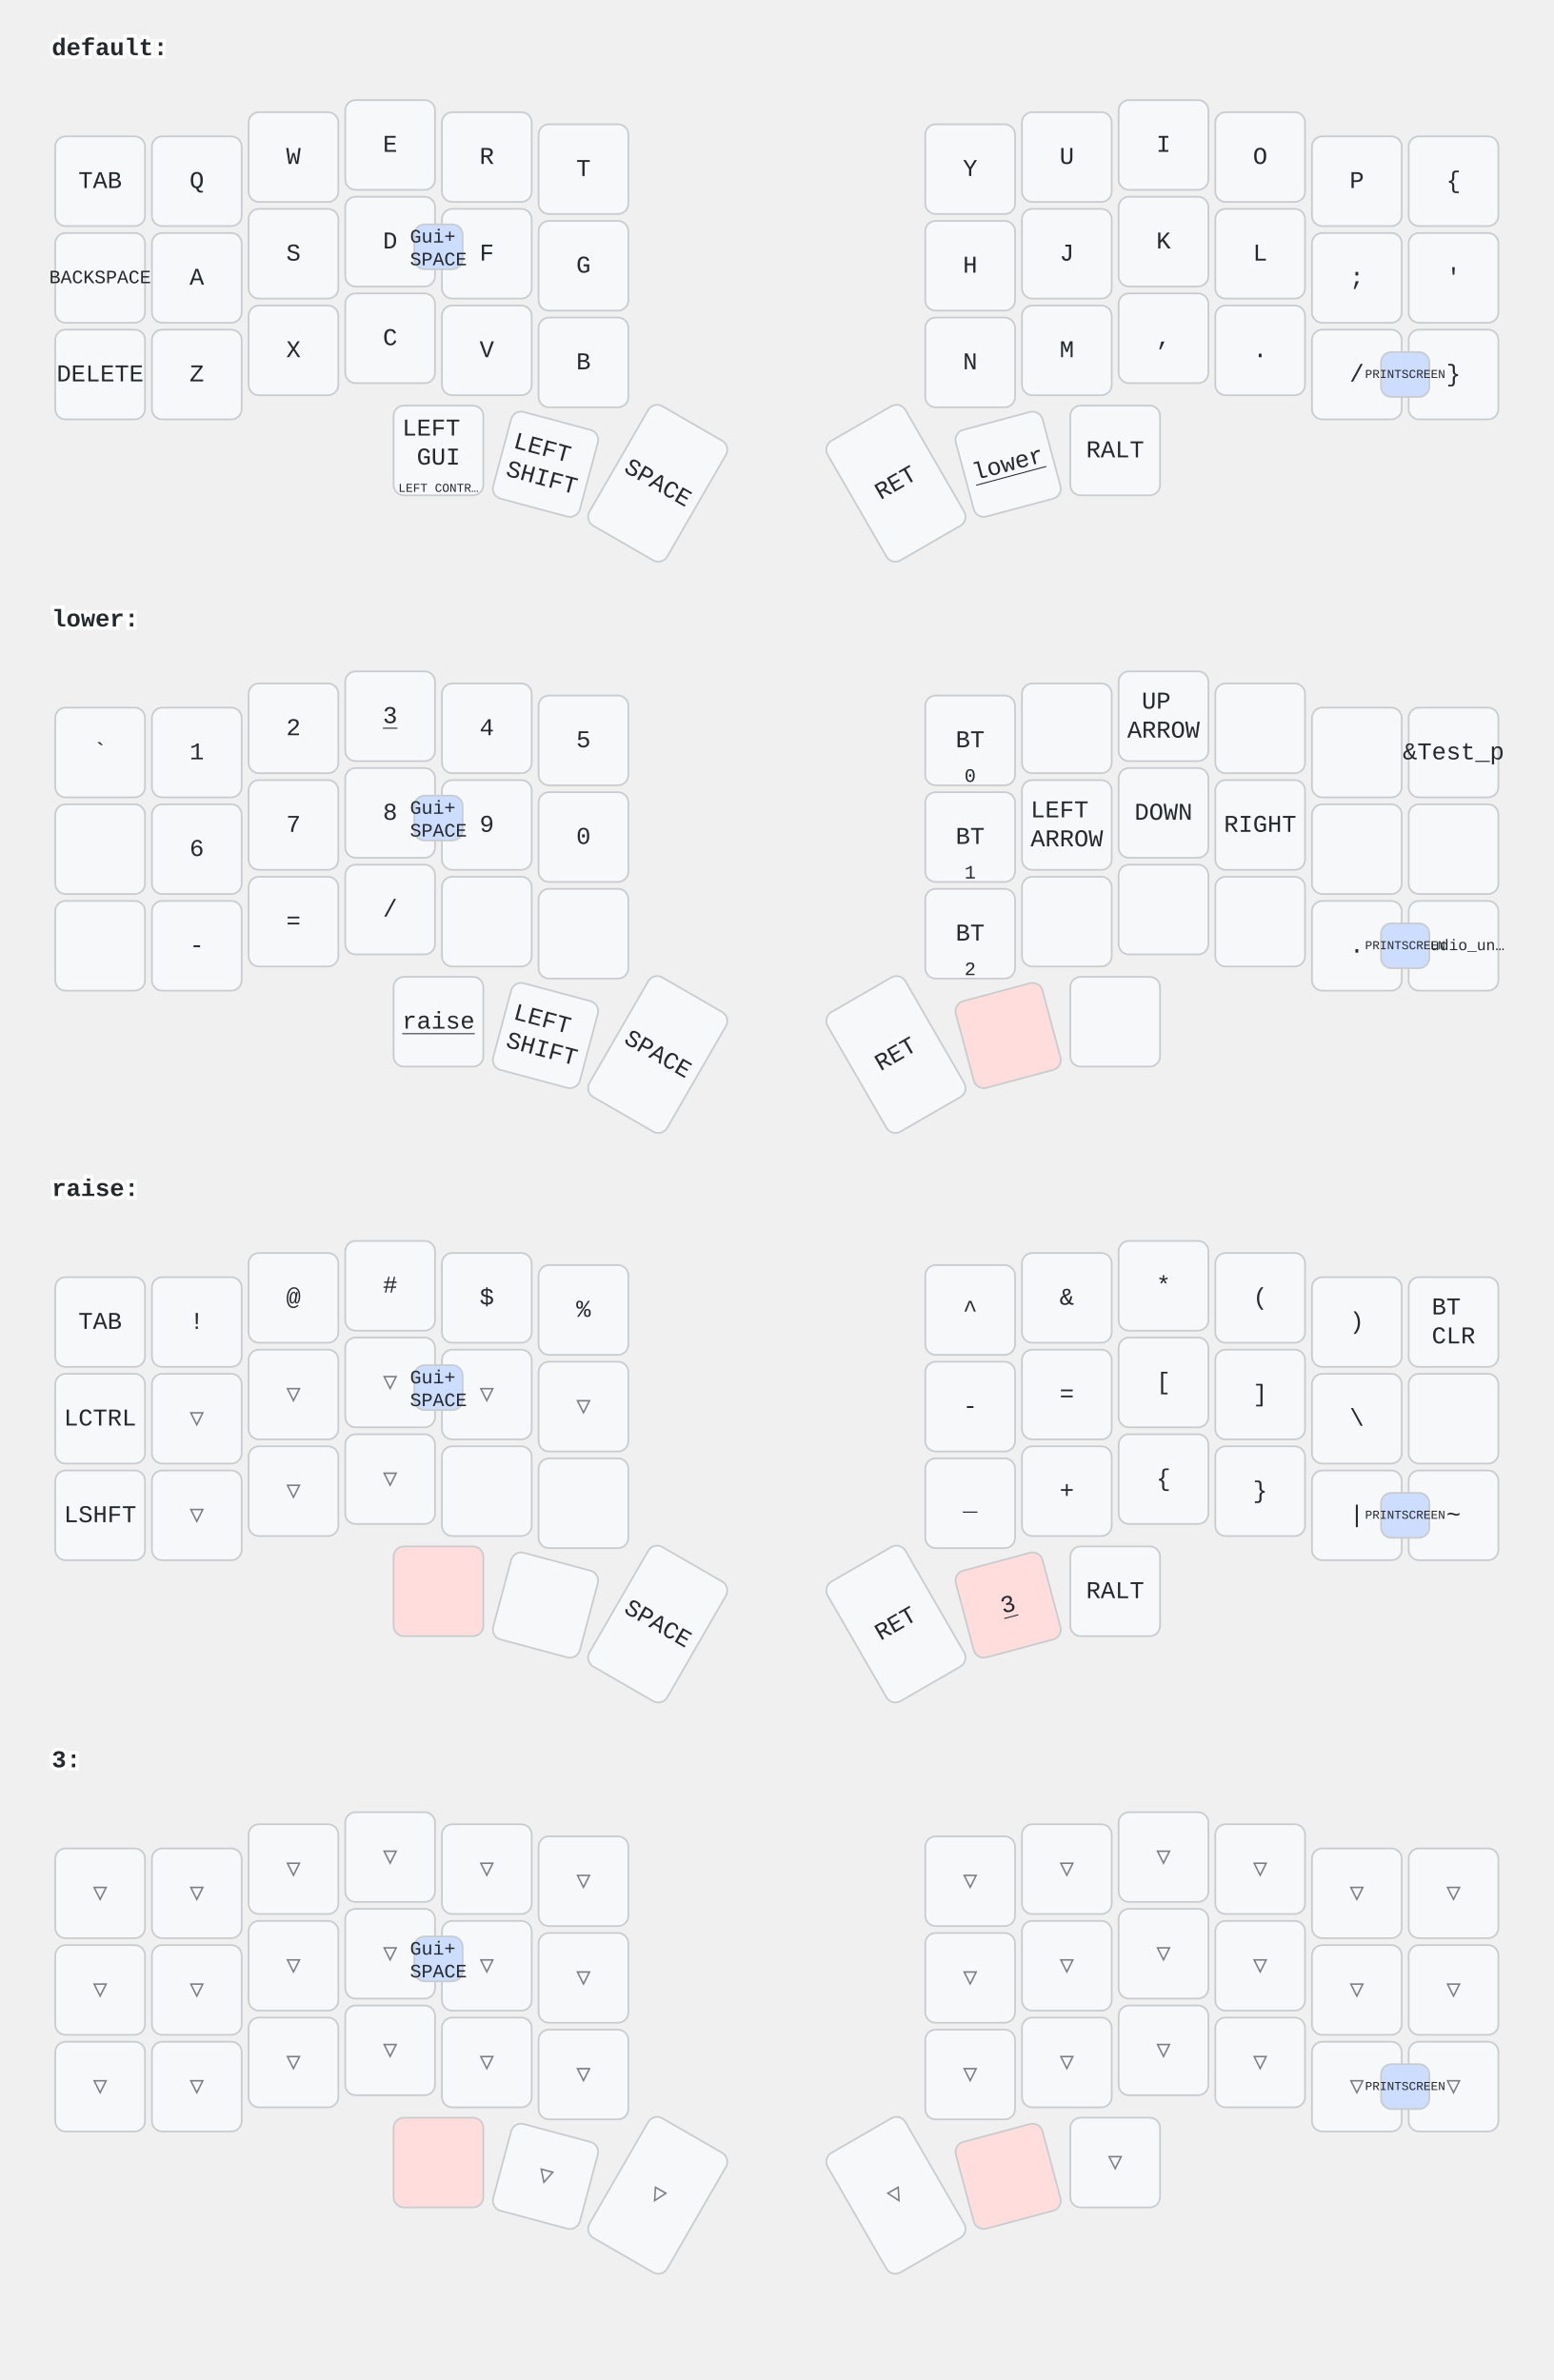
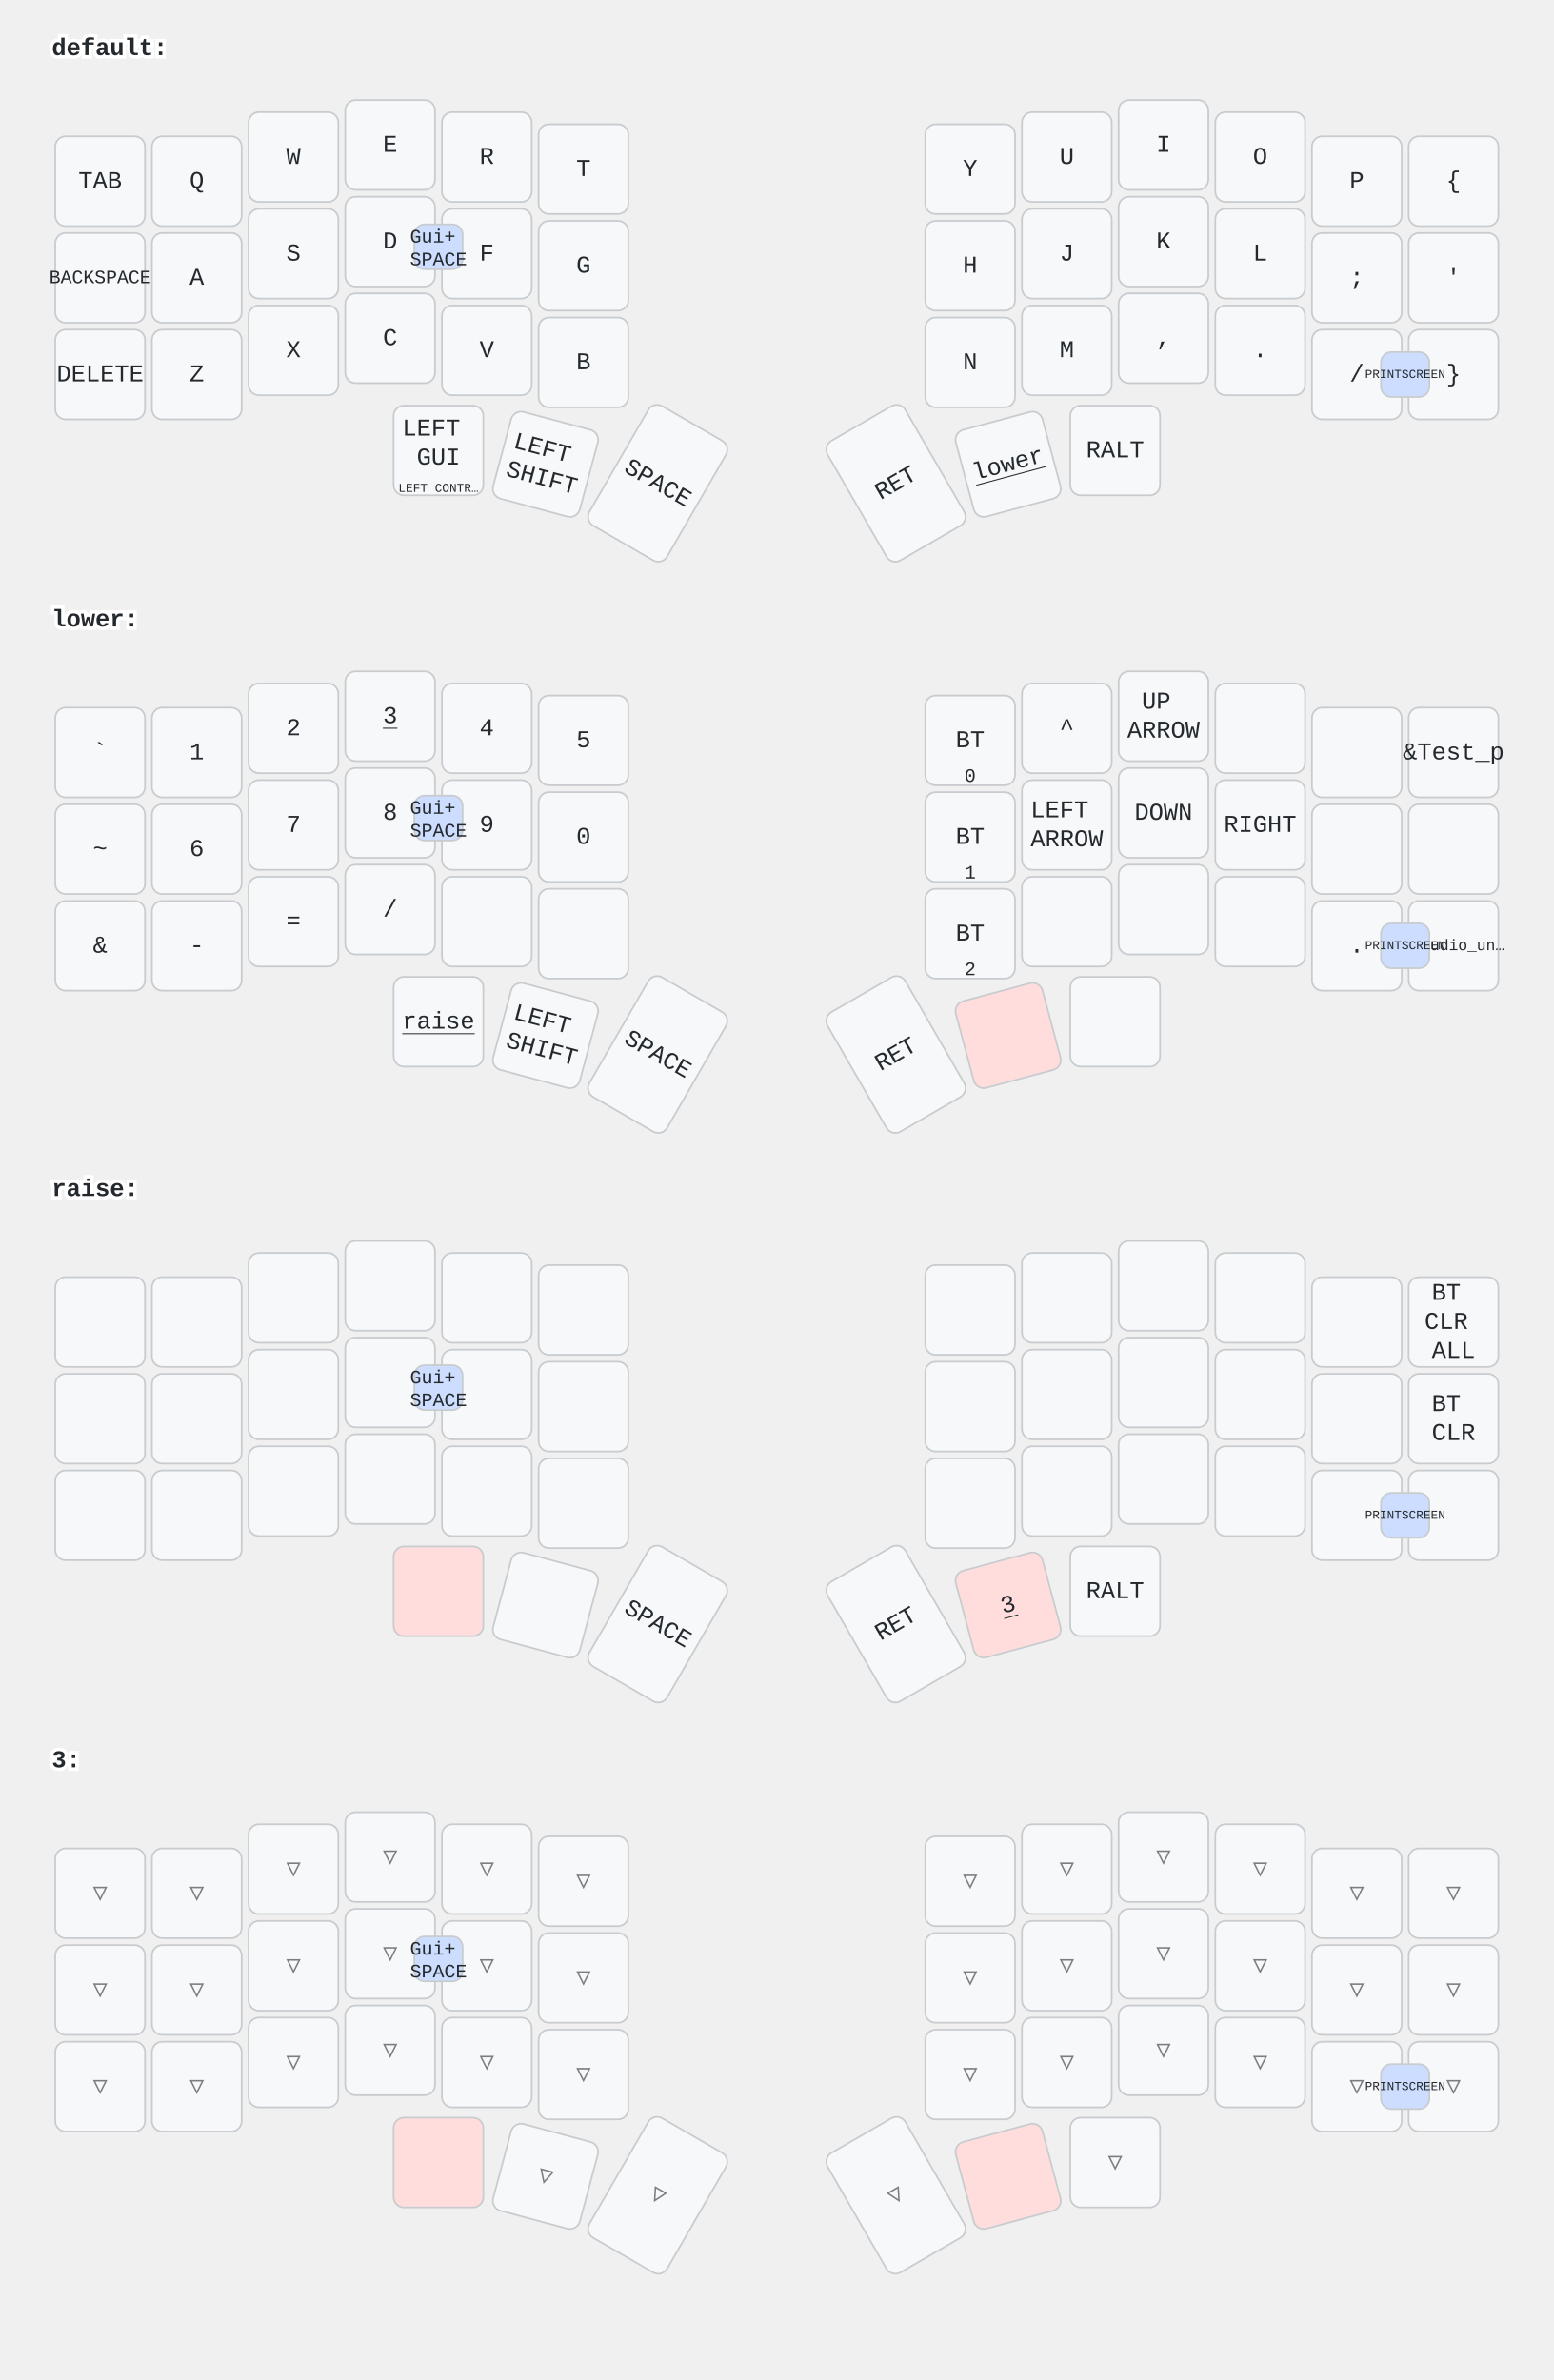
<svg xmlns="http://www.w3.org/2000/svg" width="900" height="1379" viewBox="0 0 900 1379" class="keymap">
  <style>/* inherit to force styles through use tags */
svg path {
    fill: inherit;
}

/* font and background color specifications */
svg.keymap {
    font-family: SFMono-Regular,Consolas,Liberation Mono,Menlo,monospace;
    font-size: 14px;
    font-kerning: normal;
    text-rendering: optimizeLegibility;
    fill: #24292e;
}

/* default key styling */
rect.key {
    fill: #f6f8fa;
}

rect.key, rect.combo {
    stroke: #c9cccf;
    stroke-width: 1;
}

/* default key side styling, only used is draw_key_sides is set */
rect.side {
    filter: brightness(90%);
}

/* color accent for combo boxes */
rect.combo, rect.combo-separate {
    fill: #cdf;
}

/* color accent for held keys */
rect.held, rect.combo.held {
    fill: #fdd;
}

/* color accent for ghost (optional) keys */
rect.ghost, rect.combo.ghost {
    stroke-dasharray: 4, 4;
    stroke-width: 2;
}

text {
    text-anchor: middle;
    dominant-baseline: middle;
}

/* styling for layer labels */
text.label {
    font-weight: bold;
    text-anchor: start;
    stroke: white;
    stroke-width: 4;
    paint-order: stroke;
}

/* styling for optional footer */
text.footer {
    text-anchor: end;
    dominant-baseline: auto;
    stroke: white;
    stroke-width: 4;
    paint-order: stroke;
}

/* styling for combo tap, and key non-tap label text */
text.combo, text.hold, text.shifted, text.left, text.right, text.tl, text.tr, text.bl, text.br {
    font-size: 11px;
}

text.hold, text.bl, text.br {
    text-anchor: middle;
    dominant-baseline: auto;
}

text.shifted, text.tl, text.tr {
    text-anchor: middle;
    dominant-baseline: hanging;
}

text.left, text.tl, text.bl {
    text-anchor: start;
}

text.right, text.tr, text.br {
    text-anchor: end;
}

text.layer-activator {
    text-decoration: underline;
}

/* styling for hold/shifted label text in combo box */
text.combo.hold, text.combo.shifted, text.combo.left, text.combo.right {
    font-size: 8px;
}

/* lighter symbol for transparent keys */
text.trans {
    fill: #7b7e81;
}

/* styling for combo dendrons */
path.combo {
    stroke-width: 1;
    stroke: gray;
    fill: none;
}

/* Start Tabler Icons Cleanup */
/* cannot use height/width with glyphs */
.icon-tabler &gt; path {
    fill: inherit;
    stroke: inherit;
    stroke-width: 2;
}
/* hide tabler's default box */
.icon-tabler &gt; path[stroke="none"][fill="none"] {
    visibility: hidden;
}
/* End Tabler Icons Cleanup */
</style>
  <g transform="translate(30, 0)" class="layer-default">
    <text x="0" y="28" class="label" id="default">default:</text>
    <g transform="translate(0, 56)">
      <g transform="translate(28, 49)" class="key keypos-0">
        <rect rx="6" ry="6" x="-26" y="-26" width="52" height="52" class="key" />
        <text x="0" y="0" class="key tap">TAB</text>
      </g>
      <g transform="translate(84, 49)" class="key keypos-1">
        <rect rx="6" ry="6" x="-26" y="-26" width="52" height="52" class="key" />
        <text x="0" y="0" class="key tap">Q</text>
      </g>
      <g transform="translate(140, 35)" class="key keypos-2">
        <rect rx="6" ry="6" x="-26" y="-26" width="52" height="52" class="key" />
        <text x="0" y="0" class="key tap">W</text>
      </g>
      <g transform="translate(196, 28)" class="key keypos-3">
        <rect rx="6" ry="6" x="-26" y="-26" width="52" height="52" class="key" />
        <text x="0" y="0" class="key tap">E</text>
      </g>
      <g transform="translate(252, 35)" class="key keypos-4">
        <rect rx="6" ry="6" x="-26" y="-26" width="52" height="52" class="key" />
        <text x="0" y="0" class="key tap">R</text>
      </g>
      <g transform="translate(308, 42)" class="key keypos-5">
        <rect rx="6" ry="6" x="-26" y="-26" width="52" height="52" class="key" />
        <text x="0" y="0" class="key tap">T</text>
      </g>
      <g transform="translate(532, 42)" class="key keypos-6">
        <rect rx="6" ry="6" x="-26" y="-26" width="52" height="52" class="key" />
        <text x="0" y="0" class="key tap">Y</text>
      </g>
      <g transform="translate(588, 35)" class="key keypos-7">
        <rect rx="6" ry="6" x="-26" y="-26" width="52" height="52" class="key" />
        <text x="0" y="0" class="key tap">U</text>
      </g>
      <g transform="translate(644, 28)" class="key keypos-8">
        <rect rx="6" ry="6" x="-26" y="-26" width="52" height="52" class="key" />
        <text x="0" y="0" class="key tap">I</text>
      </g>
      <g transform="translate(700, 35)" class="key keypos-9">
        <rect rx="6" ry="6" x="-26" y="-26" width="52" height="52" class="key" />
        <text x="0" y="0" class="key tap">O</text>
      </g>
      <g transform="translate(756, 49)" class="key keypos-10">
        <rect rx="6" ry="6" x="-26" y="-26" width="52" height="52" class="key" />
        <text x="0" y="0" class="key tap">P</text>
      </g>
      <g transform="translate(812, 49)" class="key keypos-11">
        <rect rx="6" ry="6" x="-26" y="-26" width="52" height="52" class="key" />
        <text x="0" y="0" class="key tap">{</text>
      </g>
      <g transform="translate(28, 105)" class="key keypos-12">
        <rect rx="6" ry="6" x="-26" y="-26" width="52" height="52" class="key" />
        <text x="0" y="0" class="key tap">
          <tspan style="font-size: 78%">BACKSPACE</tspan>
        </text>
      </g>
      <g transform="translate(84, 105)" class="key keypos-13">
        <rect rx="6" ry="6" x="-26" y="-26" width="52" height="52" class="key" />
        <text x="0" y="0" class="key tap">A</text>
      </g>
      <g transform="translate(140, 91)" class="key keypos-14">
        <rect rx="6" ry="6" x="-26" y="-26" width="52" height="52" class="key" />
        <text x="0" y="0" class="key tap">S</text>
      </g>
      <g transform="translate(196, 84)" class="key keypos-15">
        <rect rx="6" ry="6" x="-26" y="-26" width="52" height="52" class="key" />
        <text x="0" y="0" class="key tap">D</text>
      </g>
      <g transform="translate(252, 91)" class="key keypos-16">
        <rect rx="6" ry="6" x="-26" y="-26" width="52" height="52" class="key" />
        <text x="0" y="0" class="key tap">F</text>
      </g>
      <g transform="translate(308, 98)" class="key keypos-17">
        <rect rx="6" ry="6" x="-26" y="-26" width="52" height="52" class="key" />
        <text x="0" y="0" class="key tap">G</text>
      </g>
      <g transform="translate(532, 98)" class="key keypos-18">
        <rect rx="6" ry="6" x="-26" y="-26" width="52" height="52" class="key" />
        <text x="0" y="0" class="key tap">H</text>
      </g>
      <g transform="translate(588, 91)" class="key keypos-19">
        <rect rx="6" ry="6" x="-26" y="-26" width="52" height="52" class="key" />
        <text x="0" y="0" class="key tap">J</text>
      </g>
      <g transform="translate(644, 84)" class="key keypos-20">
        <rect rx="6" ry="6" x="-26" y="-26" width="52" height="52" class="key" />
        <text x="0" y="0" class="key tap">K</text>
      </g>
      <g transform="translate(700, 91)" class="key keypos-21">
        <rect rx="6" ry="6" x="-26" y="-26" width="52" height="52" class="key" />
        <text x="0" y="0" class="key tap">L</text>
      </g>
      <g transform="translate(756, 105)" class="key keypos-22">
        <rect rx="6" ry="6" x="-26" y="-26" width="52" height="52" class="key" />
        <text x="0" y="0" class="key tap">;</text>
      </g>
      <g transform="translate(812, 105)" class="key keypos-23">
        <rect rx="6" ry="6" x="-26" y="-26" width="52" height="52" class="key" />
        <text x="0" y="0" class="key tap">'</text>
      </g>
      <g transform="translate(28, 161)" class="key keypos-24">
        <rect rx="6" ry="6" x="-26" y="-26" width="52" height="52" class="key" />
        <text x="0" y="0" class="key tap">DELETE</text>
      </g>
      <g transform="translate(84, 161)" class="key keypos-25">
        <rect rx="6" ry="6" x="-26" y="-26" width="52" height="52" class="key" />
        <text x="0" y="0" class="key tap">Z</text>
      </g>
      <g transform="translate(140, 147)" class="key keypos-26">
        <rect rx="6" ry="6" x="-26" y="-26" width="52" height="52" class="key" />
        <text x="0" y="0" class="key tap">X</text>
      </g>
      <g transform="translate(196, 140)" class="key keypos-27">
        <rect rx="6" ry="6" x="-26" y="-26" width="52" height="52" class="key" />
        <text x="0" y="0" class="key tap">C</text>
      </g>
      <g transform="translate(252, 147)" class="key keypos-28">
        <rect rx="6" ry="6" x="-26" y="-26" width="52" height="52" class="key" />
        <text x="0" y="0" class="key tap">V</text>
      </g>
      <g transform="translate(308, 154)" class="key keypos-29">
        <rect rx="6" ry="6" x="-26" y="-26" width="52" height="52" class="key" />
        <text x="0" y="0" class="key tap">B</text>
      </g>
      <g transform="translate(532, 154)" class="key keypos-30">
        <rect rx="6" ry="6" x="-26" y="-26" width="52" height="52" class="key" />
        <text x="0" y="0" class="key tap">N</text>
      </g>
      <g transform="translate(588, 147)" class="key keypos-31">
        <rect rx="6" ry="6" x="-26" y="-26" width="52" height="52" class="key" />
        <text x="0" y="0" class="key tap">M</text>
      </g>
      <g transform="translate(644, 140)" class="key keypos-32">
        <rect rx="6" ry="6" x="-26" y="-26" width="52" height="52" class="key" />
        <text x="0" y="0" class="key tap">,</text>
      </g>
      <g transform="translate(700, 147)" class="key keypos-33">
        <rect rx="6" ry="6" x="-26" y="-26" width="52" height="52" class="key" />
        <text x="0" y="0" class="key tap">.</text>
      </g>
      <g transform="translate(756, 161)" class="key keypos-34">
        <rect rx="6" ry="6" x="-26" y="-26" width="52" height="52" class="key" />
        <text x="0" y="0" class="key tap">/</text>
      </g>
      <g transform="translate(812, 161)" class="key keypos-35">
        <rect rx="6" ry="6" x="-26" y="-26" width="52" height="52" class="key" />
        <text x="0" y="0" class="key tap">}</text>
      </g>
      <g transform="translate(224, 205)" class="key keypos-36">
        <rect rx="6" ry="6" x="-26" y="-26" width="52" height="52" class="key" />
        <text x="0" y="0" class="key tap">
          <tspan x="0" dy="-0.9em">LEFT</tspan>
          <tspan x="0" dy="1.2em">GUI</tspan>
        </text>
        <text x="0" y="24" class="key hold">
          <tspan style="font-size: 64%">LEFT CONTR…</tspan>
        </text>
      </g>
      <g transform="translate(286, 213) rotate(15.0)" class="key keypos-37">
        <rect rx="6" ry="6" x="-26" y="-26" width="52" height="52" class="key" />
        <text x="0" y="0" class="key tap">
          <tspan x="0" dy="-0.6em">LEFT</tspan>
          <tspan x="0" dy="1.2em">SHIFT</tspan>
        </text>
      </g>
      <g transform="translate(351, 224) rotate(30.0)" class="key keypos-38">
        <rect rx="6" ry="6" x="-26" y="-40" width="52" height="80" class="key" />
        <text x="0" y="0" class="key tap">SPACE</text>
      </g>
      <g transform="translate(489, 224) rotate(-30.0)" class="key keypos-39">
        <rect rx="6" ry="6" x="-26" y="-40" width="52" height="80" class="key" />
        <text x="0" y="0" class="key tap">RET</text>
      </g>
      <g transform="translate(554, 213) rotate(-15.0)" class="key keypos-40">
        <rect rx="6" ry="6" x="-26" y="-26" width="52" height="52" class="key" />
        <a href="#lower">
          <text x="0" y="0" class="key tap layer-activator">lower</text>
        </a>
      </g>
      <g transform="translate(616, 205)" class="key keypos-41">
        <rect rx="6" ry="6" x="-26" y="-26" width="52" height="52" class="key" />
        <text x="0" y="0" class="key tap">RALT</text>
      </g>
      <g class="combo combopos-0">
        <rect rx="6" ry="6" x="770" y="148" width="28" height="26" class="combo" />
        <text x="784" y="161" class="combo tap">
          <tspan style="font-size: 64%">PRINTSCREEN</tspan>
        </text>
      </g>
      <g class="combo combopos-1">
        <rect rx="6" ry="6" x="210" y="74" width="28" height="26" class="combo" />
        <text x="224" y="88" class="combo tap">
          <tspan x="224" dy="-0.6em">Gui+</tspan>
          <tspan x="224" dy="1.2em">SPACE</tspan>
        </text>
      </g>
    </g>
  </g>
  <g transform="translate(30, 331)" class="layer-lower">
    <text x="0" y="28" class="label" id="lower">lower:</text>
    <g transform="translate(0, 56)">
      <g transform="translate(28, 49)" class="key keypos-0">
        <rect rx="6" ry="6" x="-26" y="-26" width="52" height="52" class="key" />
        <text x="0" y="0" class="key tap">`</text>
      </g>
      <g transform="translate(84, 49)" class="key keypos-1">
        <rect rx="6" ry="6" x="-26" y="-26" width="52" height="52" class="key" />
        <text x="0" y="0" class="key tap">1</text>
      </g>
      <g transform="translate(140, 35)" class="key keypos-2">
        <rect rx="6" ry="6" x="-26" y="-26" width="52" height="52" class="key" />
        <text x="0" y="0" class="key tap">2</text>
      </g>
      <g transform="translate(196, 28)" class="key keypos-3">
        <rect rx="6" ry="6" x="-26" y="-26" width="52" height="52" class="key" />
        <a href="#x_x">
          <text x="0" y="0" class="key tap layer-activator">3</text>
        </a>
      </g>
      <g transform="translate(252, 35)" class="key keypos-4">
        <rect rx="6" ry="6" x="-26" y="-26" width="52" height="52" class="key" />
        <text x="0" y="0" class="key tap">4</text>
      </g>
      <g transform="translate(308, 42)" class="key keypos-5">
        <rect rx="6" ry="6" x="-26" y="-26" width="52" height="52" class="key" />
        <text x="0" y="0" class="key tap">5</text>
      </g>
      <g transform="translate(532, 42)" class="key keypos-6">
        <rect rx="6" ry="6" x="-26" y="-26" width="52" height="52" class="key" />
        <text x="0" y="0" class="key tap">BT</text>
        <text x="0" y="24" class="key hold">0</text>
      </g>
      <g transform="translate(588, 35)" class="key keypos-7">
        <rect rx="6" ry="6" x="-26" y="-26" width="52" height="52" class="key" />
+         <text x="0" y="0" class="key tap">^</text>
      </g>
      <g transform="translate(644, 28)" class="key keypos-8">
        <rect rx="6" ry="6" x="-26" y="-26" width="52" height="52" class="key" />
        <text x="0" y="0" class="key tap">
          <tspan x="0" dy="-0.6em">UP</tspan>
          <tspan x="0" dy="1.2em">ARROW</tspan>
        </text>
      </g>
      <g transform="translate(700, 35)" class="key keypos-9">
        <rect rx="6" ry="6" x="-26" y="-26" width="52" height="52" class="key" />
      </g>
      <g transform="translate(756, 49)" class="key keypos-10">
        <rect rx="6" ry="6" x="-26" y="-26" width="52" height="52" class="key" />
      </g>
      <g transform="translate(812, 49)" class="key keypos-11">
        <rect rx="6" ry="6" x="-26" y="-26" width="52" height="52" class="key" />
        <text x="0" y="0" class="key tap">&amp;Test_p</text>
      </g>
      <g transform="translate(28, 105)" class="key keypos-12">
        <rect rx="6" ry="6" x="-26" y="-26" width="52" height="52" class="key" />
+         <text x="0" y="0" class="key tap">~</text>
      </g>
      <g transform="translate(84, 105)" class="key keypos-13">
        <rect rx="6" ry="6" x="-26" y="-26" width="52" height="52" class="key" />
        <text x="0" y="0" class="key tap">6</text>
      </g>
      <g transform="translate(140, 91)" class="key keypos-14">
        <rect rx="6" ry="6" x="-26" y="-26" width="52" height="52" class="key" />
        <text x="0" y="0" class="key tap">7</text>
      </g>
      <g transform="translate(196, 84)" class="key keypos-15">
        <rect rx="6" ry="6" x="-26" y="-26" width="52" height="52" class="key" />
        <text x="0" y="0" class="key tap">8</text>
      </g>
      <g transform="translate(252, 91)" class="key keypos-16">
        <rect rx="6" ry="6" x="-26" y="-26" width="52" height="52" class="key" />
        <text x="0" y="0" class="key tap">9</text>
      </g>
      <g transform="translate(308, 98)" class="key keypos-17">
        <rect rx="6" ry="6" x="-26" y="-26" width="52" height="52" class="key" />
        <text x="0" y="0" class="key tap">0</text>
      </g>
      <g transform="translate(532, 98)" class="key keypos-18">
        <rect rx="6" ry="6" x="-26" y="-26" width="52" height="52" class="key" />
        <text x="0" y="0" class="key tap">BT</text>
        <text x="0" y="24" class="key hold">1</text>
      </g>
      <g transform="translate(588, 91)" class="key keypos-19">
        <rect rx="6" ry="6" x="-26" y="-26" width="52" height="52" class="key" />
        <text x="0" y="0" class="key tap">
          <tspan x="0" dy="-0.6em">LEFT</tspan>
          <tspan x="0" dy="1.2em">ARROW</tspan>
        </text>
      </g>
      <g transform="translate(644, 84)" class="key keypos-20">
        <rect rx="6" ry="6" x="-26" y="-26" width="52" height="52" class="key" />
        <text x="0" y="0" class="key tap">DOWN</text>
      </g>
      <g transform="translate(700, 91)" class="key keypos-21">
        <rect rx="6" ry="6" x="-26" y="-26" width="52" height="52" class="key" />
        <text x="0" y="0" class="key tap">RIGHT</text>
      </g>
      <g transform="translate(756, 105)" class="key keypos-22">
        <rect rx="6" ry="6" x="-26" y="-26" width="52" height="52" class="key" />
      </g>
      <g transform="translate(812, 105)" class="key keypos-23">
        <rect rx="6" ry="6" x="-26" y="-26" width="52" height="52" class="key" />
      </g>
      <g transform="translate(28, 161)" class="key keypos-24">
        <rect rx="6" ry="6" x="-26" y="-26" width="52" height="52" class="key" />
+         <text x="0" y="0" class="key tap">&amp;</text>
      </g>
      <g transform="translate(84, 161)" class="key keypos-25">
        <rect rx="6" ry="6" x="-26" y="-26" width="52" height="52" class="key" />
        <text x="0" y="0" class="key tap">-</text>
      </g>
      <g transform="translate(140, 147)" class="key keypos-26">
        <rect rx="6" ry="6" x="-26" y="-26" width="52" height="52" class="key" />
        <text x="0" y="0" class="key tap">=</text>
      </g>
      <g transform="translate(196, 140)" class="key keypos-27">
        <rect rx="6" ry="6" x="-26" y="-26" width="52" height="52" class="key" />
        <text x="0" y="0" class="key tap">/</text>
      </g>
      <g transform="translate(252, 147)" class="key keypos-28">
        <rect rx="6" ry="6" x="-26" y="-26" width="52" height="52" class="key" />
      </g>
      <g transform="translate(308, 154)" class="key keypos-29">
        <rect rx="6" ry="6" x="-26" y="-26" width="52" height="52" class="key" />
      </g>
      <g transform="translate(532, 154)" class="key keypos-30">
        <rect rx="6" ry="6" x="-26" y="-26" width="52" height="52" class="key" />
        <text x="0" y="0" class="key tap">BT</text>
        <text x="0" y="24" class="key hold">2</text>
      </g>
      <g transform="translate(588, 147)" class="key keypos-31">
        <rect rx="6" ry="6" x="-26" y="-26" width="52" height="52" class="key" />
      </g>
      <g transform="translate(644, 140)" class="key keypos-32">
        <rect rx="6" ry="6" x="-26" y="-26" width="52" height="52" class="key" />
      </g>
      <g transform="translate(700, 147)" class="key keypos-33">
        <rect rx="6" ry="6" x="-26" y="-26" width="52" height="52" class="key" />
      </g>
      <g transform="translate(756, 161)" class="key keypos-34">
        <rect rx="6" ry="6" x="-26" y="-26" width="52" height="52" class="key" />
        <text x="0" y="0" class="key tap">.</text>
      </g>
      <g transform="translate(812, 161)" class="key keypos-35">
        <rect rx="6" ry="6" x="-26" y="-26" width="52" height="52" class="key" />
        <text x="0" y="0" class="key tap">
          <tspan style="font-size: 64%">&amp;studio_un…</tspan>
        </text>
      </g>
      <g transform="translate(224, 205)" class="key keypos-36">
        <rect rx="6" ry="6" x="-26" y="-26" width="52" height="52" class="key" />
        <a href="#raise">
          <text x="0" y="0" class="key tap layer-activator">raise</text>
        </a>
      </g>
      <g transform="translate(286, 213) rotate(15.0)" class="key keypos-37">
        <rect rx="6" ry="6" x="-26" y="-26" width="52" height="52" class="key" />
        <text x="0" y="0" class="key tap">
          <tspan x="0" dy="-0.6em">LEFT</tspan>
          <tspan x="0" dy="1.2em">SHIFT</tspan>
        </text>
      </g>
      <g transform="translate(351, 224) rotate(30.0)" class="key keypos-38">
        <rect rx="6" ry="6" x="-26" y="-40" width="52" height="80" class="key" />
        <text x="0" y="0" class="key tap">SPACE</text>
      </g>
      <g transform="translate(489, 224) rotate(-30.0)" class="key keypos-39">
        <rect rx="6" ry="6" x="-26" y="-40" width="52" height="80" class="key" />
        <text x="0" y="0" class="key tap">RET</text>
      </g>
      <g transform="translate(554, 213) rotate(-15.0)" class="key held keypos-40">
        <rect rx="6" ry="6" x="-26" y="-26" width="52" height="52" class="key held" />
      </g>
      <g transform="translate(616, 205)" class="key keypos-41">
        <rect rx="6" ry="6" x="-26" y="-26" width="52" height="52" class="key" />
      </g>
      <g class="combo combopos-0">
        <rect rx="6" ry="6" x="770" y="148" width="28" height="26" class="combo" />
        <text x="784" y="161" class="combo tap">
          <tspan style="font-size: 64%">PRINTSCREEN</tspan>
        </text>
      </g>
      <g class="combo combopos-1">
        <rect rx="6" ry="6" x="210" y="74" width="28" height="26" class="combo" />
        <text x="224" y="88" class="combo tap">
          <tspan x="224" dy="-0.6em">Gui+</tspan>
          <tspan x="224" dy="1.2em">SPACE</tspan>
        </text>
      </g>
    </g>
  </g>
  <g transform="translate(30, 661)" class="layer-raise">
    <text x="0" y="28" class="label" id="raise">raise:</text>
    <g transform="translate(0, 56)">
      <g transform="translate(28, 49)" class="key keypos-0">
        <rect rx="6" ry="6" x="-26" y="-26" width="52" height="52" class="key" />
-         <text x="0" y="0" class="key tap">TAB</text>
      </g>
      <g transform="translate(84, 49)" class="key keypos-1">
        <rect rx="6" ry="6" x="-26" y="-26" width="52" height="52" class="key" />
-         <text x="0" y="0" class="key tap">!</text>
      </g>
      <g transform="translate(140, 35)" class="key keypos-2">
        <rect rx="6" ry="6" x="-26" y="-26" width="52" height="52" class="key" />
-         <text x="0" y="0" class="key tap">@</text>
      </g>
      <g transform="translate(196, 28)" class="key keypos-3">
        <rect rx="6" ry="6" x="-26" y="-26" width="52" height="52" class="key" />
-         <text x="0" y="0" class="key tap">#</text>
      </g>
      <g transform="translate(252, 35)" class="key keypos-4">
        <rect rx="6" ry="6" x="-26" y="-26" width="52" height="52" class="key" />
-         <text x="0" y="0" class="key tap">$</text>
      </g>
      <g transform="translate(308, 42)" class="key keypos-5">
        <rect rx="6" ry="6" x="-26" y="-26" width="52" height="52" class="key" />
-         <text x="0" y="0" class="key tap">%</text>
      </g>
      <g transform="translate(532, 42)" class="key keypos-6">
        <rect rx="6" ry="6" x="-26" y="-26" width="52" height="52" class="key" />
-         <text x="0" y="0" class="key tap">^</text>
      </g>
      <g transform="translate(588, 35)" class="key keypos-7">
        <rect rx="6" ry="6" x="-26" y="-26" width="52" height="52" class="key" />
-         <text x="0" y="0" class="key tap">&amp;</text>
      </g>
      <g transform="translate(644, 28)" class="key keypos-8">
        <rect rx="6" ry="6" x="-26" y="-26" width="52" height="52" class="key" />
-         <text x="0" y="0" class="key tap">*</text>
      </g>
      <g transform="translate(700, 35)" class="key keypos-9">
        <rect rx="6" ry="6" x="-26" y="-26" width="52" height="52" class="key" />
-         <text x="0" y="0" class="key tap">(</text>
      </g>
      <g transform="translate(756, 49)" class="key keypos-10">
        <rect rx="6" ry="6" x="-26" y="-26" width="52" height="52" class="key" />
-         <text x="0" y="0" class="key tap">)</text>
      </g>
      <g transform="translate(812, 49)" class="key keypos-11">
+         <rect rx="6" ry="6" x="-26" y="-26" width="52" height="52" class="key" />
+         <text x="0" y="0" class="key tap">
+           <tspan x="0" dy="-1.2em">BT</tspan>
+           <tspan x="0" dy="1.2em">CLR</tspan>
+           <tspan x="0" dy="1.2em">ALL</tspan>
+         </text>
+       </g>
+       <g transform="translate(28, 105)" class="key keypos-12">
+         <rect rx="6" ry="6" x="-26" y="-26" width="52" height="52" class="key" />
+       </g>
+       <g transform="translate(84, 105)" class="key keypos-13">
+         <rect rx="6" ry="6" x="-26" y="-26" width="52" height="52" class="key" />
+       </g>
+       <g transform="translate(140, 91)" class="key keypos-14">
+         <rect rx="6" ry="6" x="-26" y="-26" width="52" height="52" class="key" />
+       </g>
+       <g transform="translate(196, 84)" class="key keypos-15">
+         <rect rx="6" ry="6" x="-26" y="-26" width="52" height="52" class="key" />
+       </g>
+       <g transform="translate(252, 91)" class="key keypos-16">
+         <rect rx="6" ry="6" x="-26" y="-26" width="52" height="52" class="key" />
+       </g>
+       <g transform="translate(308, 98)" class="key keypos-17">
+         <rect rx="6" ry="6" x="-26" y="-26" width="52" height="52" class="key" />
+       </g>
+       <g transform="translate(532, 98)" class="key keypos-18">
+         <rect rx="6" ry="6" x="-26" y="-26" width="52" height="52" class="key" />
+       </g>
+       <g transform="translate(588, 91)" class="key keypos-19">
+         <rect rx="6" ry="6" x="-26" y="-26" width="52" height="52" class="key" />
+       </g>
+       <g transform="translate(644, 84)" class="key keypos-20">
+         <rect rx="6" ry="6" x="-26" y="-26" width="52" height="52" class="key" />
+       </g>
+       <g transform="translate(700, 91)" class="key keypos-21">
+         <rect rx="6" ry="6" x="-26" y="-26" width="52" height="52" class="key" />
+       </g>
+       <g transform="translate(756, 105)" class="key keypos-22">
+         <rect rx="6" ry="6" x="-26" y="-26" width="52" height="52" class="key" />
+       </g>
+       <g transform="translate(812, 105)" class="key keypos-23">
        <rect rx="6" ry="6" x="-26" y="-26" width="52" height="52" class="key" />
        <text x="0" y="0" class="key tap">
          <tspan x="0" dy="-0.6em">BT</tspan>
          <tspan x="0" dy="1.2em">CLR</tspan>
        </text>
      </g>
-       <g transform="translate(28, 105)" class="key keypos-12">
-         <rect rx="6" ry="6" x="-26" y="-26" width="52" height="52" class="key" />
-         <text x="0" y="0" class="key tap">LCTRL</text>
-       </g>
-       <g transform="translate(84, 105)" class="key trans keypos-13">
-         <rect rx="6" ry="6" x="-26" y="-26" width="52" height="52" class="key trans" />
-         <text x="0" y="0" class="key trans tap">▽</text>
-       </g>
-       <g transform="translate(140, 91)" class="key trans keypos-14">
-         <rect rx="6" ry="6" x="-26" y="-26" width="52" height="52" class="key trans" />
-         <text x="0" y="0" class="key trans tap">▽</text>
-       </g>
-       <g transform="translate(196, 84)" class="key trans keypos-15">
-         <rect rx="6" ry="6" x="-26" y="-26" width="52" height="52" class="key trans" />
-         <text x="0" y="0" class="key trans tap">▽</text>
-       </g>
-       <g transform="translate(252, 91)" class="key trans keypos-16">
-         <rect rx="6" ry="6" x="-26" y="-26" width="52" height="52" class="key trans" />
-         <text x="0" y="0" class="key trans tap">▽</text>
-       </g>
-       <g transform="translate(308, 98)" class="key trans keypos-17">
-         <rect rx="6" ry="6" x="-26" y="-26" width="52" height="52" class="key trans" />
-         <text x="0" y="0" class="key trans tap">▽</text>
-       </g>
-       <g transform="translate(532, 98)" class="key keypos-18">
-         <rect rx="6" ry="6" x="-26" y="-26" width="52" height="52" class="key" />
-         <text x="0" y="0" class="key tap">-</text>
-       </g>
-       <g transform="translate(588, 91)" class="key keypos-19">
-         <rect rx="6" ry="6" x="-26" y="-26" width="52" height="52" class="key" />
-         <text x="0" y="0" class="key tap">=</text>
-       </g>
-       <g transform="translate(644, 84)" class="key keypos-20">
-         <rect rx="6" ry="6" x="-26" y="-26" width="52" height="52" class="key" />
-         <text x="0" y="0" class="key tap">[</text>
-       </g>
-       <g transform="translate(700, 91)" class="key keypos-21">
-         <rect rx="6" ry="6" x="-26" y="-26" width="52" height="52" class="key" />
-         <text x="0" y="0" class="key tap">]</text>
-       </g>
-       <g transform="translate(756, 105)" class="key keypos-22">
-         <rect rx="6" ry="6" x="-26" y="-26" width="52" height="52" class="key" />
-         <text x="0" y="0" class="key tap">\</text>
-       </g>
-       <g transform="translate(812, 105)" class="key keypos-23">
-         <rect rx="6" ry="6" x="-26" y="-26" width="52" height="52" class="key" />
-       </g>
      <g transform="translate(28, 161)" class="key keypos-24">
        <rect rx="6" ry="6" x="-26" y="-26" width="52" height="52" class="key" />
-         <text x="0" y="0" class="key tap">LSHFT</text>
-       </g>
-       <g transform="translate(84, 161)" class="key trans keypos-25">
-         <rect rx="6" ry="6" x="-26" y="-26" width="52" height="52" class="key trans" />
-         <text x="0" y="0" class="key trans tap">▽</text>
-       </g>
-       <g transform="translate(140, 147)" class="key trans keypos-26">
-         <rect rx="6" ry="6" x="-26" y="-26" width="52" height="52" class="key trans" />
-         <text x="0" y="0" class="key trans tap">▽</text>
-       </g>
-       <g transform="translate(196, 140)" class="key trans keypos-27">
-         <rect rx="6" ry="6" x="-26" y="-26" width="52" height="52" class="key trans" />
-         <text x="0" y="0" class="key trans tap">▽</text>
+       </g>
+       <g transform="translate(84, 161)" class="key keypos-25">
+         <rect rx="6" ry="6" x="-26" y="-26" width="52" height="52" class="key" />
+       </g>
+       <g transform="translate(140, 147)" class="key keypos-26">
+         <rect rx="6" ry="6" x="-26" y="-26" width="52" height="52" class="key" />
+       </g>
+       <g transform="translate(196, 140)" class="key keypos-27">
+         <rect rx="6" ry="6" x="-26" y="-26" width="52" height="52" class="key" />
      </g>
      <g transform="translate(252, 147)" class="key keypos-28">
        <rect rx="6" ry="6" x="-26" y="-26" width="52" height="52" class="key" />
      </g>
      <g transform="translate(308, 154)" class="key keypos-29">
        <rect rx="6" ry="6" x="-26" y="-26" width="52" height="52" class="key" />
      </g>
      <g transform="translate(532, 154)" class="key keypos-30">
        <rect rx="6" ry="6" x="-26" y="-26" width="52" height="52" class="key" />
-         <text x="0" y="0" class="key tap">_</text>
      </g>
      <g transform="translate(588, 147)" class="key keypos-31">
        <rect rx="6" ry="6" x="-26" y="-26" width="52" height="52" class="key" />
-         <text x="0" y="0" class="key tap">+</text>
      </g>
      <g transform="translate(644, 140)" class="key keypos-32">
        <rect rx="6" ry="6" x="-26" y="-26" width="52" height="52" class="key" />
-         <text x="0" y="0" class="key tap">{</text>
      </g>
      <g transform="translate(700, 147)" class="key keypos-33">
        <rect rx="6" ry="6" x="-26" y="-26" width="52" height="52" class="key" />
-         <text x="0" y="0" class="key tap">}</text>
      </g>
      <g transform="translate(756, 161)" class="key keypos-34">
        <rect rx="6" ry="6" x="-26" y="-26" width="52" height="52" class="key" />
-         <text x="0" y="0" class="key tap">|</text>
      </g>
      <g transform="translate(812, 161)" class="key keypos-35">
        <rect rx="6" ry="6" x="-26" y="-26" width="52" height="52" class="key" />
-         <text x="0" y="0" class="key tap">~</text>
      </g>
      <g transform="translate(224, 205)" class="key held keypos-36">
        <rect rx="6" ry="6" x="-26" y="-26" width="52" height="52" class="key held" />
      </g>
      <g transform="translate(286, 213) rotate(15.0)" class="key keypos-37">
        <rect rx="6" ry="6" x="-26" y="-26" width="52" height="52" class="key" />
      </g>
      <g transform="translate(351, 224) rotate(30.0)" class="key keypos-38">
        <rect rx="6" ry="6" x="-26" y="-40" width="52" height="80" class="key" />
        <text x="0" y="0" class="key tap">SPACE</text>
      </g>
      <g transform="translate(489, 224) rotate(-30.0)" class="key keypos-39">
        <rect rx="6" ry="6" x="-26" y="-40" width="52" height="80" class="key" />
        <text x="0" y="0" class="key tap">RET</text>
      </g>
      <g transform="translate(554, 213) rotate(-15.0)" class="key held keypos-40">
        <rect rx="6" ry="6" x="-26" y="-26" width="52" height="52" class="key held" />
        <a href="#x_x">
          <text x="0" y="0" class="key held tap layer-activator">3</text>
        </a>
      </g>
      <g transform="translate(616, 205)" class="key keypos-41">
        <rect rx="6" ry="6" x="-26" y="-26" width="52" height="52" class="key" />
        <text x="0" y="0" class="key tap">RALT</text>
      </g>
      <g class="combo combopos-0">
        <rect rx="6" ry="6" x="770" y="148" width="28" height="26" class="combo" />
        <text x="784" y="161" class="combo tap">
          <tspan style="font-size: 64%">PRINTSCREEN</tspan>
        </text>
      </g>
      <g class="combo combopos-1">
        <rect rx="6" ry="6" x="210" y="74" width="28" height="26" class="combo" />
        <text x="224" y="88" class="combo tap">
          <tspan x="224" dy="-0.6em">Gui+</tspan>
          <tspan x="224" dy="1.2em">SPACE</tspan>
        </text>
      </g>
    </g>
  </g>
  <g transform="translate(30, 992)" class="layer-3">
    <text x="0" y="28" class="label" id="x_x">3:</text>
    <g transform="translate(0, 56)">
      <g transform="translate(28, 49)" class="key trans keypos-0">
        <rect rx="6" ry="6" x="-26" y="-26" width="52" height="52" class="key trans" />
        <text x="0" y="0" class="key trans tap">▽</text>
      </g>
      <g transform="translate(84, 49)" class="key trans keypos-1">
        <rect rx="6" ry="6" x="-26" y="-26" width="52" height="52" class="key trans" />
        <text x="0" y="0" class="key trans tap">▽</text>
      </g>
      <g transform="translate(140, 35)" class="key trans keypos-2">
        <rect rx="6" ry="6" x="-26" y="-26" width="52" height="52" class="key trans" />
        <text x="0" y="0" class="key trans tap">▽</text>
      </g>
      <g transform="translate(196, 28)" class="key trans keypos-3">
        <rect rx="6" ry="6" x="-26" y="-26" width="52" height="52" class="key trans" />
        <text x="0" y="0" class="key trans tap">▽</text>
      </g>
      <g transform="translate(252, 35)" class="key trans keypos-4">
        <rect rx="6" ry="6" x="-26" y="-26" width="52" height="52" class="key trans" />
        <text x="0" y="0" class="key trans tap">▽</text>
      </g>
      <g transform="translate(308, 42)" class="key trans keypos-5">
        <rect rx="6" ry="6" x="-26" y="-26" width="52" height="52" class="key trans" />
        <text x="0" y="0" class="key trans tap">▽</text>
      </g>
      <g transform="translate(532, 42)" class="key trans keypos-6">
        <rect rx="6" ry="6" x="-26" y="-26" width="52" height="52" class="key trans" />
        <text x="0" y="0" class="key trans tap">▽</text>
      </g>
      <g transform="translate(588, 35)" class="key trans keypos-7">
        <rect rx="6" ry="6" x="-26" y="-26" width="52" height="52" class="key trans" />
        <text x="0" y="0" class="key trans tap">▽</text>
      </g>
      <g transform="translate(644, 28)" class="key trans keypos-8">
        <rect rx="6" ry="6" x="-26" y="-26" width="52" height="52" class="key trans" />
        <text x="0" y="0" class="key trans tap">▽</text>
      </g>
      <g transform="translate(700, 35)" class="key trans keypos-9">
        <rect rx="6" ry="6" x="-26" y="-26" width="52" height="52" class="key trans" />
        <text x="0" y="0" class="key trans tap">▽</text>
      </g>
      <g transform="translate(756, 49)" class="key trans keypos-10">
        <rect rx="6" ry="6" x="-26" y="-26" width="52" height="52" class="key trans" />
        <text x="0" y="0" class="key trans tap">▽</text>
      </g>
      <g transform="translate(812, 49)" class="key trans keypos-11">
        <rect rx="6" ry="6" x="-26" y="-26" width="52" height="52" class="key trans" />
        <text x="0" y="0" class="key trans tap">▽</text>
      </g>
      <g transform="translate(28, 105)" class="key trans keypos-12">
        <rect rx="6" ry="6" x="-26" y="-26" width="52" height="52" class="key trans" />
        <text x="0" y="0" class="key trans tap">▽</text>
      </g>
      <g transform="translate(84, 105)" class="key trans keypos-13">
        <rect rx="6" ry="6" x="-26" y="-26" width="52" height="52" class="key trans" />
        <text x="0" y="0" class="key trans tap">▽</text>
      </g>
      <g transform="translate(140, 91)" class="key trans keypos-14">
        <rect rx="6" ry="6" x="-26" y="-26" width="52" height="52" class="key trans" />
        <text x="0" y="0" class="key trans tap">▽</text>
      </g>
      <g transform="translate(196, 84)" class="key trans keypos-15">
        <rect rx="6" ry="6" x="-26" y="-26" width="52" height="52" class="key trans" />
        <text x="0" y="0" class="key trans tap">▽</text>
      </g>
      <g transform="translate(252, 91)" class="key trans keypos-16">
        <rect rx="6" ry="6" x="-26" y="-26" width="52" height="52" class="key trans" />
        <text x="0" y="0" class="key trans tap">▽</text>
      </g>
      <g transform="translate(308, 98)" class="key trans keypos-17">
        <rect rx="6" ry="6" x="-26" y="-26" width="52" height="52" class="key trans" />
        <text x="0" y="0" class="key trans tap">▽</text>
      </g>
      <g transform="translate(532, 98)" class="key trans keypos-18">
        <rect rx="6" ry="6" x="-26" y="-26" width="52" height="52" class="key trans" />
        <text x="0" y="0" class="key trans tap">▽</text>
      </g>
      <g transform="translate(588, 91)" class="key trans keypos-19">
        <rect rx="6" ry="6" x="-26" y="-26" width="52" height="52" class="key trans" />
        <text x="0" y="0" class="key trans tap">▽</text>
      </g>
      <g transform="translate(644, 84)" class="key trans keypos-20">
        <rect rx="6" ry="6" x="-26" y="-26" width="52" height="52" class="key trans" />
        <text x="0" y="0" class="key trans tap">▽</text>
      </g>
      <g transform="translate(700, 91)" class="key trans keypos-21">
        <rect rx="6" ry="6" x="-26" y="-26" width="52" height="52" class="key trans" />
        <text x="0" y="0" class="key trans tap">▽</text>
      </g>
      <g transform="translate(756, 105)" class="key trans keypos-22">
        <rect rx="6" ry="6" x="-26" y="-26" width="52" height="52" class="key trans" />
        <text x="0" y="0" class="key trans tap">▽</text>
      </g>
      <g transform="translate(812, 105)" class="key trans keypos-23">
        <rect rx="6" ry="6" x="-26" y="-26" width="52" height="52" class="key trans" />
        <text x="0" y="0" class="key trans tap">▽</text>
      </g>
      <g transform="translate(28, 161)" class="key trans keypos-24">
        <rect rx="6" ry="6" x="-26" y="-26" width="52" height="52" class="key trans" />
        <text x="0" y="0" class="key trans tap">▽</text>
      </g>
      <g transform="translate(84, 161)" class="key trans keypos-25">
        <rect rx="6" ry="6" x="-26" y="-26" width="52" height="52" class="key trans" />
        <text x="0" y="0" class="key trans tap">▽</text>
      </g>
      <g transform="translate(140, 147)" class="key trans keypos-26">
        <rect rx="6" ry="6" x="-26" y="-26" width="52" height="52" class="key trans" />
        <text x="0" y="0" class="key trans tap">▽</text>
      </g>
      <g transform="translate(196, 140)" class="key trans keypos-27">
        <rect rx="6" ry="6" x="-26" y="-26" width="52" height="52" class="key trans" />
        <text x="0" y="0" class="key trans tap">▽</text>
      </g>
      <g transform="translate(252, 147)" class="key trans keypos-28">
        <rect rx="6" ry="6" x="-26" y="-26" width="52" height="52" class="key trans" />
        <text x="0" y="0" class="key trans tap">▽</text>
      </g>
      <g transform="translate(308, 154)" class="key trans keypos-29">
        <rect rx="6" ry="6" x="-26" y="-26" width="52" height="52" class="key trans" />
        <text x="0" y="0" class="key trans tap">▽</text>
      </g>
      <g transform="translate(532, 154)" class="key trans keypos-30">
        <rect rx="6" ry="6" x="-26" y="-26" width="52" height="52" class="key trans" />
        <text x="0" y="0" class="key trans tap">▽</text>
      </g>
      <g transform="translate(588, 147)" class="key trans keypos-31">
        <rect rx="6" ry="6" x="-26" y="-26" width="52" height="52" class="key trans" />
        <text x="0" y="0" class="key trans tap">▽</text>
      </g>
      <g transform="translate(644, 140)" class="key trans keypos-32">
        <rect rx="6" ry="6" x="-26" y="-26" width="52" height="52" class="key trans" />
        <text x="0" y="0" class="key trans tap">▽</text>
      </g>
      <g transform="translate(700, 147)" class="key trans keypos-33">
        <rect rx="6" ry="6" x="-26" y="-26" width="52" height="52" class="key trans" />
        <text x="0" y="0" class="key trans tap">▽</text>
      </g>
      <g transform="translate(756, 161)" class="key trans keypos-34">
        <rect rx="6" ry="6" x="-26" y="-26" width="52" height="52" class="key trans" />
        <text x="0" y="0" class="key trans tap">▽</text>
      </g>
      <g transform="translate(812, 161)" class="key trans keypos-35">
        <rect rx="6" ry="6" x="-26" y="-26" width="52" height="52" class="key trans" />
        <text x="0" y="0" class="key trans tap">▽</text>
      </g>
      <g transform="translate(224, 205)" class="key held keypos-36">
        <rect rx="6" ry="6" x="-26" y="-26" width="52" height="52" class="key held" />
      </g>
      <g transform="translate(286, 213) rotate(15.0)" class="key trans keypos-37">
        <rect rx="6" ry="6" x="-26" y="-26" width="52" height="52" class="key trans" />
        <text x="0" y="0" class="key trans tap">▽</text>
      </g>
      <g transform="translate(351, 224) rotate(30.0)" class="key trans keypos-38">
        <rect rx="6" ry="6" x="-26" y="-40" width="52" height="80" class="key trans" />
        <text x="0" y="0" class="key trans tap">▽</text>
      </g>
      <g transform="translate(489, 224) rotate(-30.0)" class="key trans keypos-39">
        <rect rx="6" ry="6" x="-26" y="-40" width="52" height="80" class="key trans" />
        <text x="0" y="0" class="key trans tap">▽</text>
      </g>
      <g transform="translate(554, 213) rotate(-15.0)" class="key held keypos-40">
        <rect rx="6" ry="6" x="-26" y="-26" width="52" height="52" class="key held" />
      </g>
      <g transform="translate(616, 205)" class="key trans keypos-41">
        <rect rx="6" ry="6" x="-26" y="-26" width="52" height="52" class="key trans" />
        <text x="0" y="0" class="key trans tap">▽</text>
      </g>
      <g class="combo combopos-0">
        <rect rx="6" ry="6" x="770" y="148" width="28" height="26" class="combo" />
        <text x="784" y="161" class="combo tap">
          <tspan style="font-size: 64%">PRINTSCREEN</tspan>
        </text>
      </g>
      <g class="combo combopos-1">
        <rect rx="6" ry="6" x="210" y="74" width="28" height="26" class="combo" />
        <text x="224" y="88" class="combo tap">
          <tspan x="224" dy="-0.6em">Gui+</tspan>
          <tspan x="224" dy="1.2em">SPACE</tspan>
        </text>
      </g>
    </g>
  </g>
</svg>
